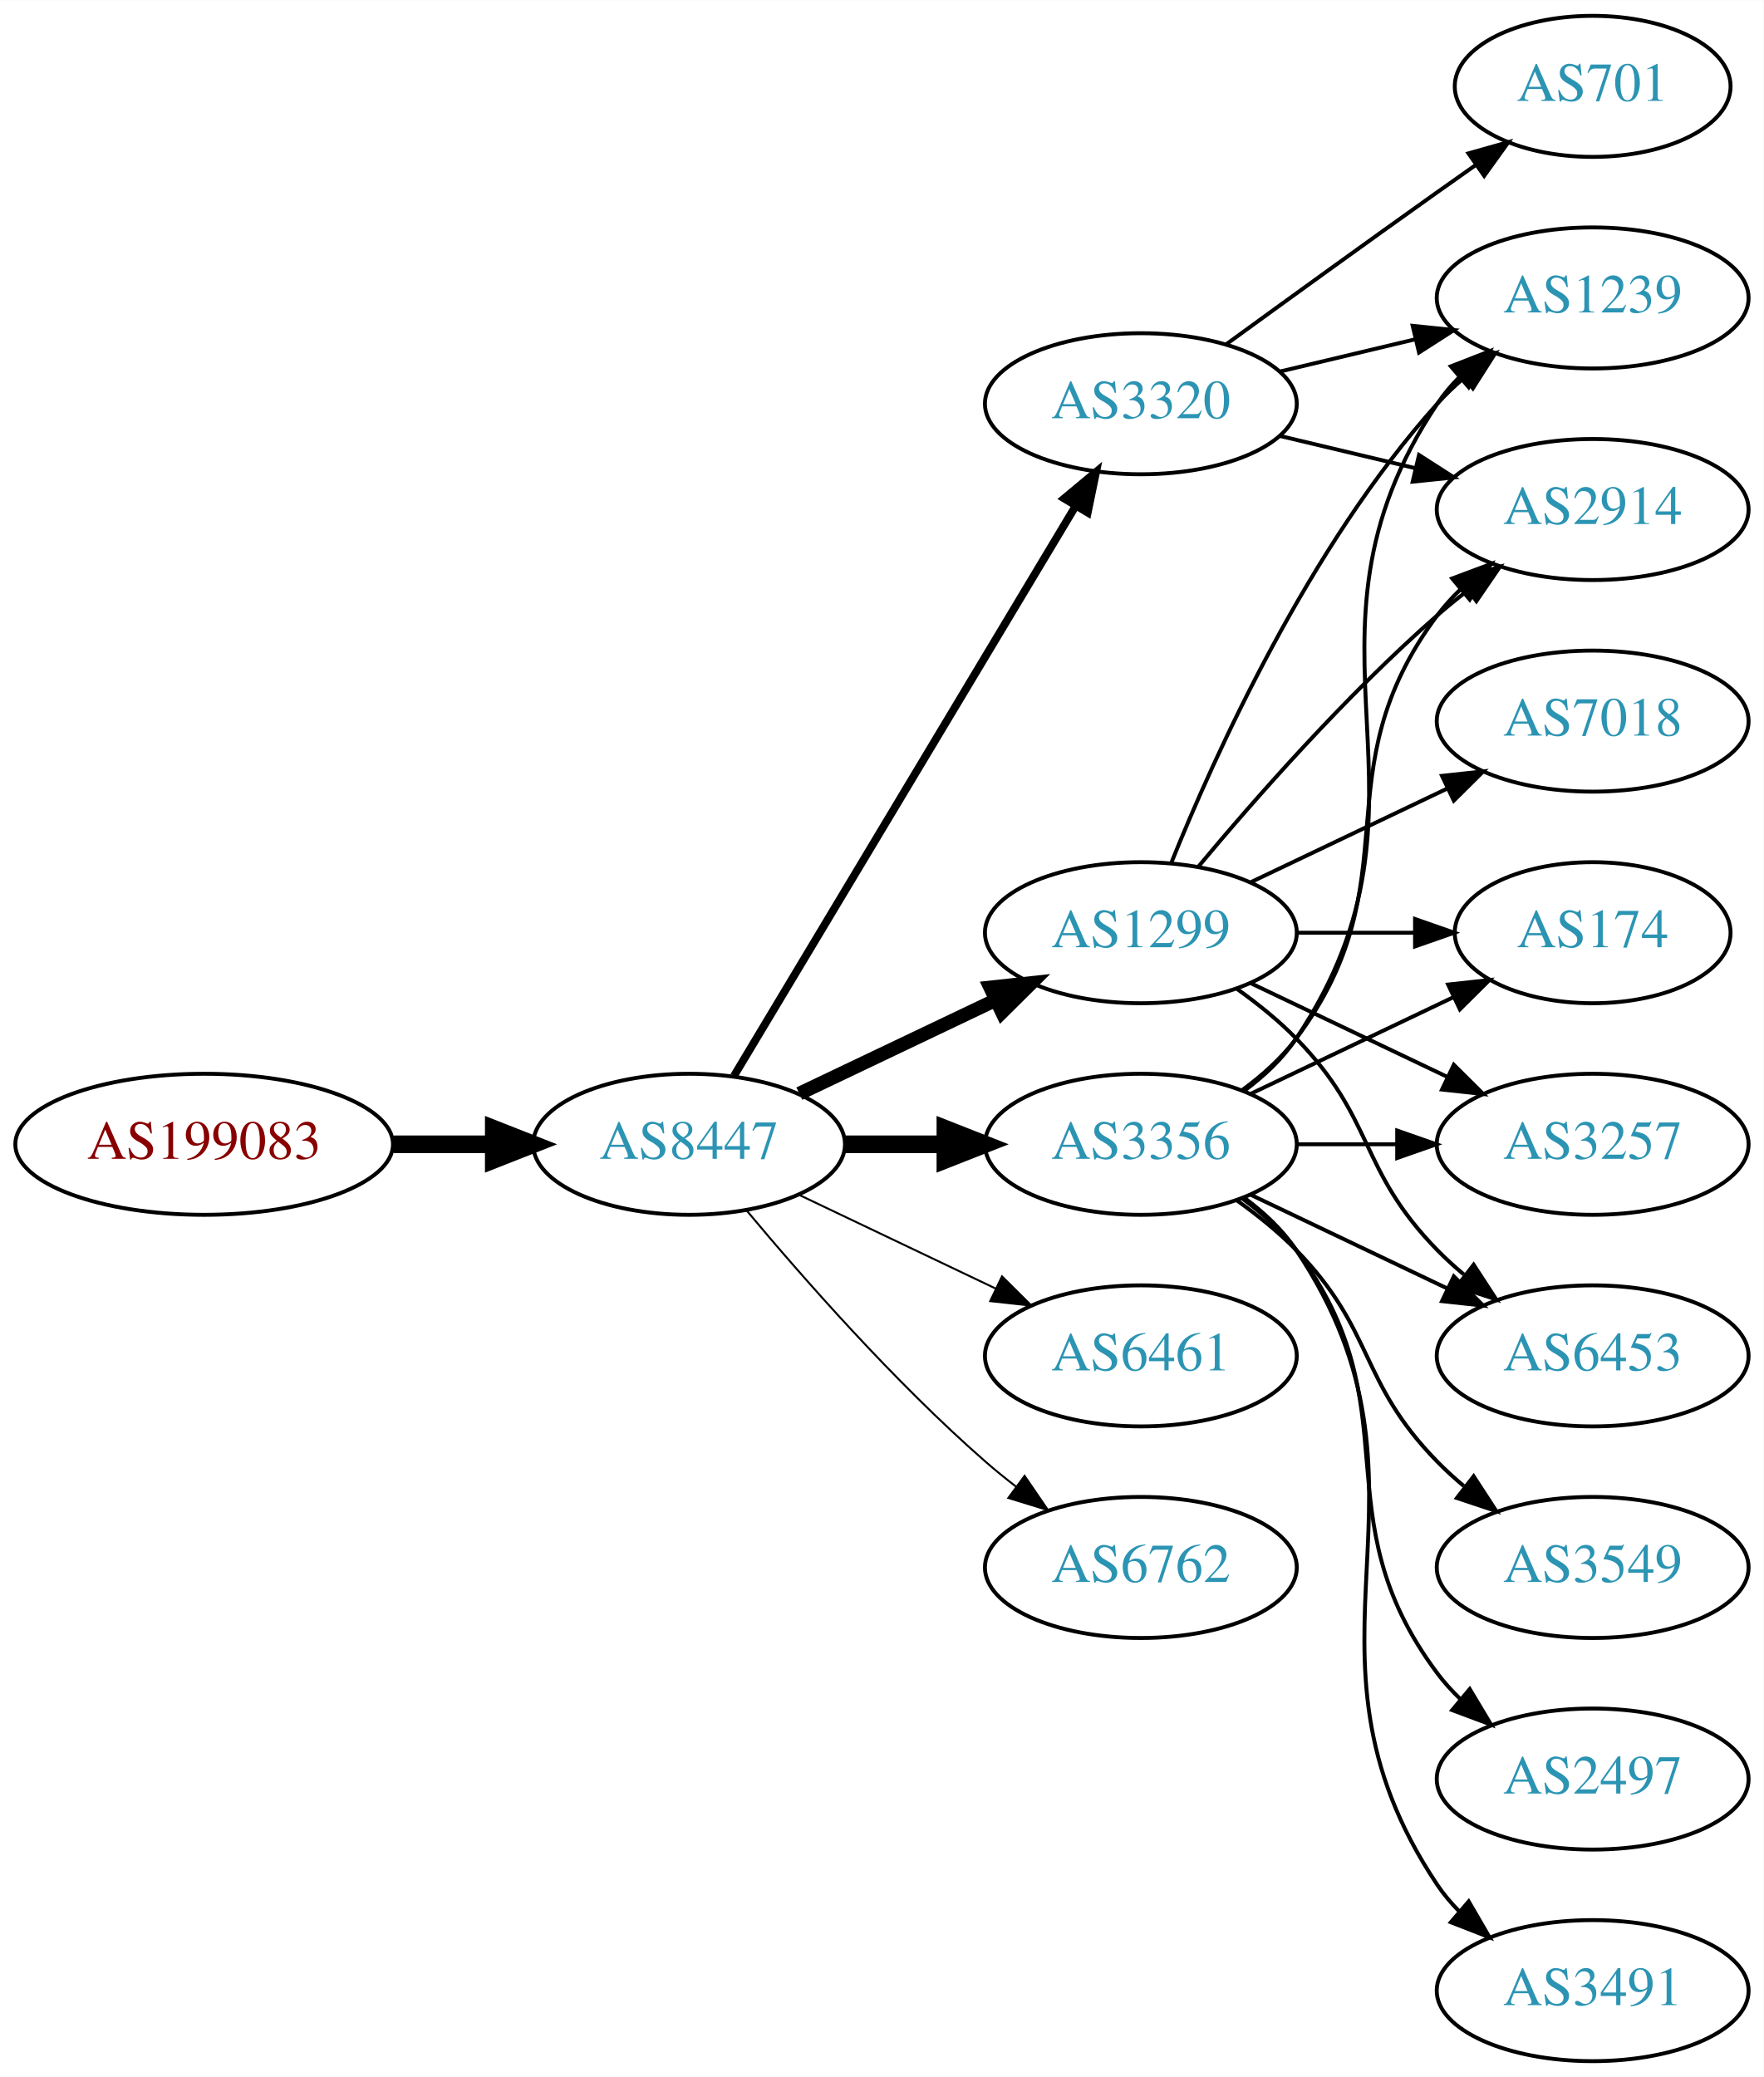
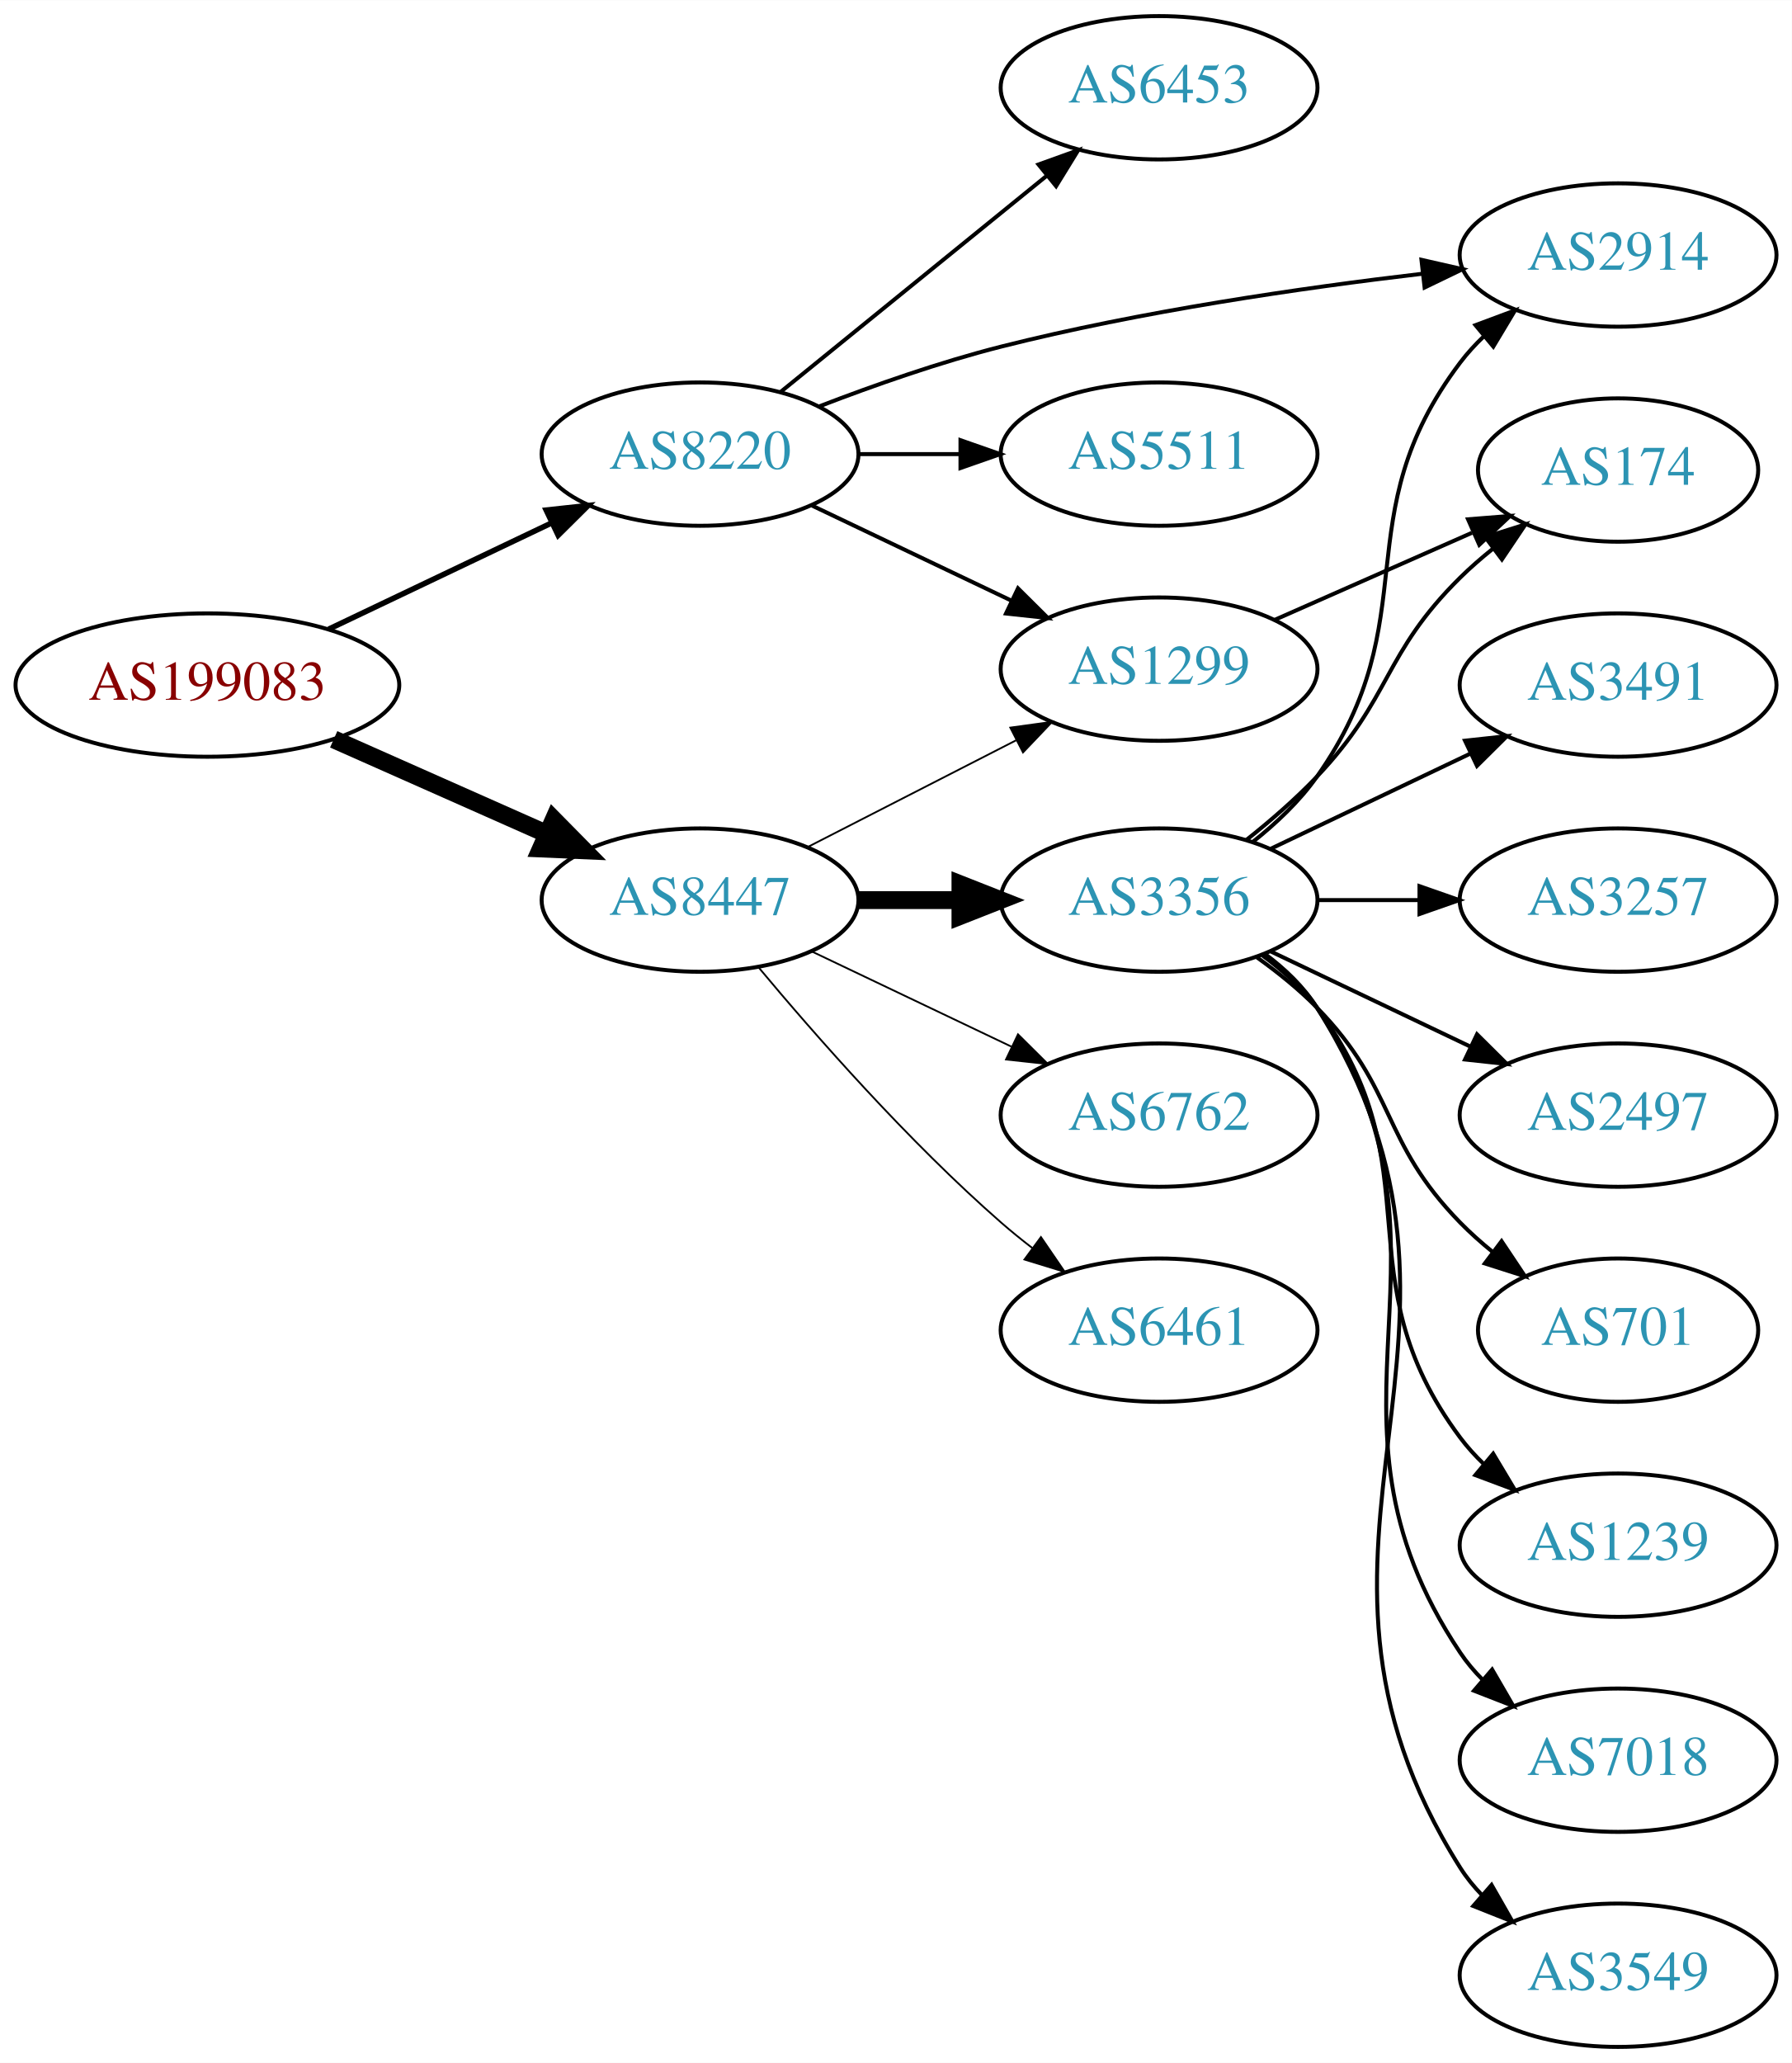
- <svg xmlns="http://www.w3.org/2000/svg" xmlns:xlink="http://www.w3.org/1999/xlink" width="450pt" height="530pt" viewBox="0.00 0.00 450.07 530.00">
-   <g id="graph0" class="graph" transform="scale(1 1) rotate(0) translate(4 526)">
-     <polygon fill="white" stroke="none" points="-4,4 -4,-526 446.07,-526 446.07,4 -4,4" />
+ <svg xmlns="http://www.w3.org/2000/svg" xmlns:xlink="http://www.w3.org/1999/xlink" width="450pt" height="518pt" viewBox="0.00 0.00 450.07 518.00">
+   <g id="graph0" class="graph" transform="scale(1 1) rotate(0) translate(4 514)">
+     <polygon fill="white" stroke="none" points="-4,4 -4,-514 446.07,-514 446.07,4 -4,4" />
    <g id="node1" class="node">
      <g id="a_node1">
        <a xlink:href="/asn/199083" xlink:title="AS199083 ~ MP-AS [AT]">
-           <ellipse fill="#ffffff" stroke="black" cx="48.096" cy="-234" rx="48.192" ry="18" />
-           <text text-anchor="middle" x="48.096" y="-230.3" font-family="Times,serif" font-size="14.00" fill="#880000">AS199083</text>
+           <ellipse fill="#ffffff" stroke="black" cx="48.096" cy="-342" rx="48.192" ry="18" />
+           <text text-anchor="middle" x="48.096" y="-338.3" font-family="Times,serif" font-size="14.00" fill="#880000">AS199083</text>
        </a>
      </g>
    </g>
    <g id="node2" class="node">
      <g id="a_node2">
-         <a xlink:href="/asn/8447" xlink:title="AS8447 ~ A1 Telekom Austria AG [AT]">
-           <ellipse fill="#ffffff" stroke="black" cx="171.838" cy="-234" rx="39.794" ry="18" />
-           <text text-anchor="middle" x="171.838" y="-230.3" font-family="Times,serif" font-size="14.00" fill="#2c94b3">AS8447</text>
+         <a xlink:href="/asn/8220" xlink:title="AS8220 ~ COLT [GB]">
+           <ellipse fill="#ffffff" stroke="black" cx="171.838" cy="-400" rx="39.794" ry="18" />
+           <text text-anchor="middle" x="171.838" y="-396.3" font-family="Times,serif" font-size="14.00" fill="#2c94b3">AS8220</text>
        </a>
      </g>
    </g>
    <g id="edge1" class="edge">
-       <path fill="none" stroke="black" stroke-width="4.5" d="M96.513,-234C104.867,-234 113.577,-234 121.969,-234" />
-       <polygon fill="black" stroke="black" stroke-width="4.5" points="122.004,-237.938 132.004,-234 122.004,-230.063 122.004,-237.938" />
+       <path fill="none" stroke="black" stroke-width="1.385" d="M78.566,-356.04C95.31,-364.017 116.419,-374.074 134.22,-382.555" />
+       <polygon fill="black" stroke="black" stroke-width="1.385" points="133.187,-385.939 143.72,-387.081 136.198,-379.62 133.187,-385.939" />
    </g>
    <g id="node3" class="node">
      <g id="a_node3">
-         <a xlink:href="/asn/1299" xlink:title="AS1299 ~ Telia Carrier [EU]">
-           <ellipse fill="#ffffff" stroke="black" cx="287.131" cy="-288" rx="39.794" ry="18" />
-           <text text-anchor="middle" x="287.131" y="-284.3" font-family="Times,serif" font-size="14.00" fill="#2c94b3">AS1299</text>
+         <a xlink:href="/asn/8447" xlink:title="AS8447 ~ A1 Telekom Austria AG [AT]">
+           <ellipse fill="#ffffff" stroke="black" cx="171.838" cy="-288" rx="39.794" ry="18" />
+           <text text-anchor="middle" x="171.838" y="-284.3" font-family="Times,serif" font-size="14.00" fill="#2c94b3">AS8447</text>
        </a>
      </g>
    </g>
    <g id="edge2" class="edge">
-       <path fill="none" stroke="black" stroke-width="3.5" d="M199.974,-246.934C214.968,-254.081 233.789,-263.052 250.013,-270.785" />
-       <polygon fill="black" stroke="black" stroke-width="3.5" points="248.683,-274.028 259.216,-275.171 251.695,-267.709 248.683,-274.028" />
+       <path fill="none" stroke="black" stroke-width="4.5" d="M79.816,-328.374C96.101,-321.15 116.238,-312.219 133.427,-304.594" />
+       <polygon fill="black" stroke="black" stroke-width="4.5" points="135.086,-308.166 142.631,-300.512 131.893,-300.967 135.086,-308.166" />
    </g>
    <g id="node4" class="node">
      <g id="a_node4">
-         <a xlink:href="/asn/3356" xlink:title="AS3356 ~ Level 3 Parent, LLC [US]">
-           <ellipse fill="#ffffff" stroke="black" cx="287.131" cy="-234" rx="39.794" ry="18" />
-           <text text-anchor="middle" x="287.131" y="-230.3" font-family="Times,serif" font-size="14.00" fill="#2c94b3">AS3356</text>
+         <a xlink:href="/asn/6453" xlink:title="AS6453 ~ TATA COMMUNICATIONS (AMERICA) INC [US]">
+           <ellipse fill="#ffffff" stroke="black" cx="287.131" cy="-492" rx="39.794" ry="18" />
+           <text text-anchor="middle" x="287.131" y="-488.3" font-family="Times,serif" font-size="14.00" fill="#2c94b3">AS6453</text>
        </a>
      </g>
    </g>
    <g id="edge3" class="edge">
-       <path fill="none" stroke="black" stroke-width="4.5" d="M211.51,-234C219.713,-234 228.477,-234 237.009,-234" />
-       <polygon fill="black" stroke="black" stroke-width="4.5" points="237.248,-237.938 247.248,-234 237.248,-230.063 237.248,-237.938" />
+       <path fill="none" stroke="black" d="M192.057,-415.607C210.448,-430.542 238.368,-453.214 259.018,-469.983" />
+       <polygon fill="black" stroke="black" points="256.849,-472.73 266.818,-476.317 261.262,-467.296 256.849,-472.73" />
    </g>
    <g id="node5" class="node">
      <g id="a_node5">
+         <a xlink:href="/asn/1299" xlink:title="AS1299 ~ Telia Carrier [EU]">
+           <ellipse fill="#ffffff" stroke="black" cx="287.131" cy="-346" rx="39.794" ry="18" />
+           <text text-anchor="middle" x="287.131" y="-342.3" font-family="Times,serif" font-size="14.00" fill="#2c94b3">AS1299</text>
+         </a>
+       </g>
+     </g>
+     <g id="edge4" class="edge">
+       <path fill="none" stroke="black" d="M199.974,-387.066C214.968,-379.919 233.789,-370.948 250.013,-363.215" />
+       <polygon fill="black" stroke="black" points="251.695,-366.291 259.216,-358.829 248.683,-359.972 251.695,-366.291" />
+     </g>
+     <g id="node6" class="node">
+       <g id="a_node6">
+         <a xlink:href="/asn/2914" xlink:title="AS2914 ~ NTT America, Inc. [US]">
+           <ellipse fill="#ffffff" stroke="black" cx="402.424" cy="-450" rx="39.794" ry="18" />
+           <text text-anchor="middle" x="402.424" y="-446.3" font-family="Times,serif" font-size="14.00" fill="#2c94b3">AS2914</text>
+         </a>
+       </g>
+     </g>
+     <g id="edge5" class="edge">
+       <path fill="none" stroke="black" d="M201.845,-412.014C215.496,-417.271 232.12,-423.115 247.484,-427 282.437,-435.839 322.769,-441.712 353.38,-445.309" />
+       <polygon fill="black" stroke="black" points="353.036,-448.793 363.367,-446.443 353.826,-441.837 353.036,-448.793" />
+     </g>
+     <g id="node7" class="node">
+       <g id="a_node7">
+         <a xlink:href="/asn/5511" xlink:title="AS5511 ~ Orange S.A. [FR]">
+           <ellipse fill="#ffffff" stroke="black" cx="287.131" cy="-400" rx="39.794" ry="18" />
+           <text text-anchor="middle" x="287.131" y="-396.3" font-family="Times,serif" font-size="14.00" fill="#2c94b3">AS5511</text>
+         </a>
+       </g>
+     </g>
+     <g id="edge6" class="edge">
+       <path fill="none" stroke="black" d="M211.51,-400C219.713,-400 228.477,-400 237.009,-400" />
+       <polygon fill="black" stroke="black" points="237.248,-403.5 247.248,-400 237.248,-396.5 237.248,-403.5" />
+     </g>
+     <g id="edge9" class="edge">
+       <path fill="none" stroke="black" stroke-width="0.45" d="M198.83,-301.306C214.374,-309.264 234.324,-319.478 251.229,-328.132" />
+       <polygon fill="black" stroke="black" stroke-width="0.45" points="249.764,-331.314 260.26,-332.756 252.954,-325.083 249.764,-331.314" />
+     </g>
+     <g id="node8" class="node">
+       <g id="a_node8">
+         <a xlink:href="/asn/6762" xlink:title="AS6762 ~ TELECOM ITALIA SPARKLE S.p.A. [IT]">
+           <ellipse fill="#ffffff" stroke="black" cx="287.131" cy="-234" rx="39.794" ry="18" />
+           <text text-anchor="middle" x="287.131" y="-230.3" font-family="Times,serif" font-size="14.00" fill="#2c94b3">AS6762</text>
+         </a>
+       </g>
+     </g>
+     <g id="edge7" class="edge">
+       <path fill="none" stroke="black" stroke-width="0.45" d="M199.974,-275.066C214.968,-267.919 233.789,-258.948 250.013,-251.215" />
+       <polygon fill="black" stroke="black" stroke-width="0.45" points="251.695,-254.291 259.216,-246.829 248.683,-247.972 251.695,-254.291" />
+     </g>
+     <g id="node9" class="node">
+       <g id="a_node9">
+         <a xlink:href="/asn/3356" xlink:title="AS3356 ~ Level 3 Parent, LLC [US]">
+           <ellipse fill="#ffffff" stroke="black" cx="287.131" cy="-288" rx="39.794" ry="18" />
+           <text text-anchor="middle" x="287.131" y="-284.3" font-family="Times,serif" font-size="14.00" fill="#2c94b3">AS3356</text>
+         </a>
+       </g>
+     </g>
+     <g id="edge8" class="edge">
+       <path fill="none" stroke="black" stroke-width="4.5" d="M211.51,-288C219.713,-288 228.477,-288 237.009,-288" />
+       <polygon fill="black" stroke="black" stroke-width="4.5" points="237.248,-291.938 247.248,-288 237.248,-284.063 237.248,-291.938" />
+     </g>
+     <g id="node10" class="node">
+       <g id="a_node10">
        <a xlink:href="/asn/6461" xlink:title="AS6461 ~ Zayo Bandwidth [US]">
          <ellipse fill="#ffffff" stroke="black" cx="287.131" cy="-180" rx="39.794" ry="18" />
          <text text-anchor="middle" x="287.131" y="-176.3" font-family="Times,serif" font-size="14.00" fill="#2c94b3">AS6461</text>
        </a>
      </g>
    </g>
-     <g id="edge4" class="edge">
-       <path fill="none" stroke="black" stroke-width="0.5" d="M199.974,-221.066C214.968,-213.919 233.789,-204.948 250.013,-197.215" />
-       <polygon fill="black" stroke="black" stroke-width="0.5" points="251.695,-200.291 259.216,-192.829 248.683,-193.972 251.695,-200.291" />
-     </g>
-     <g id="node6" class="node">
-       <g id="a_node6">
-         <a xlink:href="/asn/3320" xlink:title="AS3320 ~ DTAG [DE]">
-           <ellipse fill="#ffffff" stroke="black" cx="287.131" cy="-423" rx="39.794" ry="18" />
-           <text text-anchor="middle" x="287.131" y="-419.3" font-family="Times,serif" font-size="14.00" fill="#2c94b3">AS3320</text>
-         </a>
-       </g>
-     </g>
-     <g id="edge5" class="edge">
-       <path fill="none" stroke="black" stroke-width="2" d="M183.293,-251.442C203.274,-284.775 246.98,-357.686 270.465,-396.866" />
-       <polygon fill="black" stroke="black" stroke-width="2" points="267.558,-398.823 275.701,-405.6 273.561,-395.224 267.558,-398.823" />
-     </g>
-     <g id="node7" class="node">
-       <g id="a_node7">
-         <a xlink:href="/asn/6762" xlink:title="AS6762 ~ TELECOM ITALIA SPARKLE S.p.A. [IT]">
-           <ellipse fill="#ffffff" stroke="black" cx="287.131" cy="-126" rx="39.794" ry="18" />
-           <text text-anchor="middle" x="287.131" y="-122.3" font-family="Times,serif" font-size="14.00" fill="#2c94b3">AS6762</text>
-         </a>
-       </g>
-     </g>
-     <g id="edge6" class="edge">
-       <path fill="none" stroke="black" stroke-width="0.5" d="M186.468,-217.183C200.751,-200.071 224.297,-173.255 247.484,-153 249.95,-150.846 252.589,-148.706 255.286,-146.628" />
-       <polygon fill="black" stroke="black" stroke-width="0.5" points="257.459,-149.375 263.44,-140.63 253.311,-143.736 257.459,-149.375" />
-     </g>
-     <g id="node8" class="node">
-       <g id="a_node8">
+     <g id="edge10" class="edge">
+       <path fill="none" stroke="black" stroke-width="0.45" d="M186.468,-271.183C200.751,-254.071 224.297,-227.255 247.484,-207 249.95,-204.846 252.589,-202.706 255.286,-200.628" />
+       <polygon fill="black" stroke="black" stroke-width="0.45" points="257.459,-203.375 263.44,-194.63 253.311,-197.736 257.459,-203.375" />
+     </g>
+     <g id="node13" class="node">
+       <g id="a_node13">
        <a xlink:href="/asn/174" xlink:title="AS174 ~ Cogent Communications [US]">
-           <ellipse fill="#ffffff" stroke="black" cx="402.424" cy="-288" rx="35.194" ry="18" />
-           <text text-anchor="middle" x="402.424" y="-284.3" font-family="Times,serif" font-size="14.00" fill="#2c94b3">AS174</text>
-         </a>
-       </g>
-     </g>
-     <g id="edge21" class="edge">
-       <path fill="none" stroke="black" d="M326.803,-288C336.508,-288 346.999,-288 356.962,-288" />
-       <polygon fill="black" stroke="black" points="357.098,-291.5 367.098,-288 357.098,-284.5 357.098,-291.5" />
-     </g>
-     <g id="node9" class="node">
-       <g id="a_node9">
-         <a xlink:href="/asn/1239" xlink:title="AS1239 ~ Sprint [US]">
-           <ellipse fill="#ffffff" stroke="black" cx="402.424" cy="-450" rx="39.794" ry="18" />
-           <text text-anchor="middle" x="402.424" y="-446.3" font-family="Times,serif" font-size="14.00" fill="#2c94b3">AS1239</text>
-         </a>
-       </g>
-     </g>
-     <g id="edge19" class="edge">
-       <path fill="none" stroke="black" d="M294.879,-305.787C305.93,-333.243 329.983,-386.578 362.777,-423 364.78,-425.224 366.999,-427.363 369.331,-429.397" />
-       <polygon fill="black" stroke="black" points="367.529,-432.433 377.55,-435.873 371.862,-426.935 367.529,-432.433" />
-     </g>
-     <g id="node10" class="node">
-       <g id="a_node10">
-         <a xlink:href="/asn/2914" xlink:title="AS2914 ~ NTT America, Inc. [US]">
-           <ellipse fill="#ffffff" stroke="black" cx="402.424" cy="-396" rx="39.794" ry="18" />
-           <text text-anchor="middle" x="402.424" y="-392.3" font-family="Times,serif" font-size="14.00" fill="#2c94b3">AS2914</text>
-         </a>
-       </g>
-     </g>
-     <g id="edge22" class="edge">
-       <path fill="none" stroke="black" d="M301.761,-304.817C316.044,-321.929 339.59,-348.745 362.777,-369 365.243,-371.154 367.882,-373.294 370.579,-375.372" />
-       <polygon fill="black" stroke="black" points="368.604,-378.264 378.733,-381.37 372.752,-372.625 368.604,-378.264" />
+           <ellipse fill="#ffffff" stroke="black" cx="402.424" cy="-396" rx="35.194" ry="18" />
+           <text text-anchor="middle" x="402.424" y="-392.3" font-family="Times,serif" font-size="14.00" fill="#2c94b3">AS174</text>
+         </a>
+       </g>
+     </g>
+     <g id="edge20" class="edge">
+       <path fill="none" stroke="black" d="M316.136,-358.36C331.113,-364.969 349.714,-373.179 365.72,-380.243" />
+       <polygon fill="black" stroke="black" points="364.733,-383.633 375.294,-384.468 367.559,-377.228 364.733,-383.633" />
+     </g>
+     <g id="edge11" class="edge">
+       <path fill="none" stroke="black" d="M310.583,-302.536C316.487,-307.217 322.417,-312.813 326.777,-319 354.958,-358.979 333.288,-383.976 362.777,-423 364.535,-425.326 366.552,-427.528 368.722,-429.595" />
+       <polygon fill="black" stroke="black" points="366.607,-432.388 376.535,-436.087 371.081,-427.004 366.607,-432.388" />
    </g>
    <g id="node11" class="node">
      <g id="a_node11">
+         <a xlink:href="/asn/3549" xlink:title="AS3549 ~ Level 3 Parent, LLC [US]">
+           <ellipse fill="#ffffff" stroke="black" cx="402.424" cy="-18" rx="39.794" ry="18" />
+           <text text-anchor="middle" x="402.424" y="-14.3" font-family="Times,serif" font-size="14.00" fill="#2c94b3">AS3549</text>
+         </a>
+       </g>
+     </g>
+     <g id="edge12" class="edge">
+       <path fill="none" stroke="black" d="M313.657,-274.528C318.702,-270.777 323.457,-266.26 326.777,-261 378.727,-178.7 310.828,-127.3 362.777,-45 364.334,-42.534 366.205,-40.232 368.274,-38.095" />
+       <polygon fill="black" stroke="black" points="370.644,-40.673 375.898,-31.473 366.053,-35.389 370.644,-40.673" />
+     </g>
+     <g id="node12" class="node">
+       <g id="a_node12">
+         <a xlink:href="/asn/3491" xlink:title="AS3491 ~ PCCW Global, Inc. [US]">
+           <ellipse fill="#ffffff" stroke="black" cx="402.424" cy="-342" rx="39.794" ry="18" />
+           <text text-anchor="middle" x="402.424" y="-338.3" font-family="Times,serif" font-size="14.00" fill="#2c94b3">AS3491</text>
+         </a>
+       </g>
+     </g>
+     <g id="edge13" class="edge">
+       <path fill="none" stroke="black" d="M315.267,-300.934C330.261,-308.081 349.082,-317.052 365.306,-324.785" />
+       <polygon fill="black" stroke="black" points="363.976,-328.028 374.509,-329.171 366.988,-321.709 363.976,-328.028" />
+     </g>
+     <g id="edge14" class="edge">
+       <path fill="none" stroke="black" d="M309.083,-303.118C315.089,-307.887 321.448,-313.386 326.777,-319 345.63,-338.86 343.278,-349.775 362.777,-369 365.302,-371.489 368.078,-373.908 370.949,-376.211" />
+       <polygon fill="black" stroke="black" points="369.055,-379.165 379.16,-382.35 373.247,-373.559 369.055,-379.165" />
+     </g>
+     <g id="node14" class="node">
+       <g id="a_node14">
        <a xlink:href="/asn/3257" xlink:title="AS3257 ~ GTT [DE]">
+           <ellipse fill="#ffffff" stroke="black" cx="402.424" cy="-288" rx="39.794" ry="18" />
+           <text text-anchor="middle" x="402.424" y="-284.3" font-family="Times,serif" font-size="14.00" fill="#2c94b3">AS3257</text>
+         </a>
+       </g>
+     </g>
+     <g id="edge15" class="edge">
+       <path fill="none" stroke="black" d="M326.803,-288C335.006,-288 343.77,-288 352.302,-288" />
+       <polygon fill="black" stroke="black" points="352.541,-291.5 362.541,-288 352.541,-284.5 352.541,-291.5" />
+     </g>
+     <g id="node15" class="node">
+       <g id="a_node15">
+         <a xlink:href="/asn/2497" xlink:title="AS2497 ~ Internet Initiative Japan Inc. [JP]">
          <ellipse fill="#ffffff" stroke="black" cx="402.424" cy="-234" rx="39.794" ry="18" />
-           <text text-anchor="middle" x="402.424" y="-230.3" font-family="Times,serif" font-size="14.00" fill="#2c94b3">AS3257</text>
-         </a>
-       </g>
-     </g>
-     <g id="edge18" class="edge">
+           <text text-anchor="middle" x="402.424" y="-230.3" font-family="Times,serif" font-size="14.00" fill="#2c94b3">AS2497</text>
+         </a>
+       </g>
+     </g>
+     <g id="edge16" class="edge">
      <path fill="none" stroke="black" d="M315.267,-275.066C330.261,-267.919 349.082,-258.948 365.306,-251.215" />
      <polygon fill="black" stroke="black" points="366.988,-254.291 374.509,-246.829 363.976,-247.972 366.988,-254.291" />
-     </g>
-     <g id="node14" class="node">
-       <g id="a_node14">
-         <a xlink:href="/asn/6453" xlink:title="AS6453 ~ TATA COMMUNICATIONS (AMERICA) INC [US]">
-           <ellipse fill="#ffffff" stroke="black" cx="402.424" cy="-180" rx="39.794" ry="18" />
-           <text text-anchor="middle" x="402.424" y="-176.3" font-family="Times,serif" font-size="14.00" fill="#2c94b3">AS6453</text>
-         </a>
-       </g>
-     </g>
-     <g id="edge20" class="edge">
-       <path fill="none" stroke="black" d="M311.725,-273.611C316.981,-269.852 322.313,-265.563 326.777,-261 346.95,-240.383 342.605,-227.617 362.777,-207 364.87,-204.861 367.154,-202.782 369.53,-200.79" />
-       <polygon fill="black" stroke="black" points="372.049,-203.268 377.83,-194.389 367.774,-197.725 372.049,-203.268" />
-     </g>
-     <g id="node17" class="node">
-       <g id="a_node17">
-         <a xlink:href="/asn/7018" xlink:title="AS7018 ~ ATT-INTERNET4 [US]">
-           <ellipse fill="#ffffff" stroke="black" cx="402.424" cy="-342" rx="39.794" ry="18" />
-           <text text-anchor="middle" x="402.424" y="-338.3" font-family="Times,serif" font-size="14.00" fill="#2c94b3">AS7018</text>
-         </a>
-       </g>
-     </g>
-     <g id="edge23" class="edge">
-       <path fill="none" stroke="black" d="M315.267,-300.934C330.261,-308.081 349.082,-317.052 365.306,-324.785" />
-       <polygon fill="black" stroke="black" points="363.976,-328.028 374.509,-329.171 366.988,-321.709 363.976,-328.028" />
-     </g>
-     <g id="edge7" class="edge">
-       <path fill="none" stroke="black" d="M315.267,-246.934C330.699,-254.29 350.185,-263.577 366.72,-271.459" />
-       <polygon fill="black" stroke="black" points="365.529,-274.768 376.062,-275.911 368.54,-268.449 365.529,-274.768" />
-     </g>
-     <g id="edge8" class="edge">
-       <path fill="none" stroke="black" d="M313.45,-247.607C318.506,-251.351 323.318,-255.831 326.777,-261 367.802,-322.294 321.753,-361.706 362.777,-423 364.399,-425.423 366.318,-427.695 368.42,-429.81" />
-       <polygon fill="black" stroke="black" points="366.233,-432.546 376.105,-436.393 370.787,-427.229 366.233,-432.546" />
-     </g>
-     <g id="edge9" class="edge">
-       <path fill="none" stroke="black" d="M313.062,-247.882C318.138,-251.611 323.056,-256.016 326.777,-261 357.049,-301.542 332.506,-328.458 362.777,-369 364.522,-371.336 366.529,-373.545 368.693,-375.617" />
-       <polygon fill="black" stroke="black" points="366.57,-378.405 376.493,-382.118 371.052,-373.027 366.57,-378.405" />
-     </g>
-     <g id="edge10" class="edge">
-       <path fill="none" stroke="black" d="M326.803,-234C335.006,-234 343.77,-234 352.302,-234" />
-       <polygon fill="black" stroke="black" points="352.541,-237.5 362.541,-234 352.541,-230.5 352.541,-237.5" />
-     </g>
-     <g id="node12" class="node">
-       <g id="a_node12">
-         <a xlink:href="/asn/3549" xlink:title="AS3549 ~ Level 3 Parent, LLC [US]">
-           <ellipse fill="#ffffff" stroke="black" cx="402.424" cy="-126" rx="39.794" ry="18" />
-           <text text-anchor="middle" x="402.424" y="-122.3" font-family="Times,serif" font-size="14.00" fill="#2c94b3">AS3549</text>
-         </a>
-       </g>
-     </g>
-     <g id="edge11" class="edge">
-       <path fill="none" stroke="black" d="M311.725,-219.611C316.981,-215.852 322.313,-211.563 326.777,-207 346.95,-186.383 342.605,-173.617 362.777,-153 364.87,-150.861 367.154,-148.782 369.53,-146.79" />
-       <polygon fill="black" stroke="black" points="372.049,-149.268 377.83,-140.389 367.774,-143.725 372.049,-149.268" />
-     </g>
-     <g id="node13" class="node">
-       <g id="a_node13">
-         <a xlink:href="/asn/2497" xlink:title="AS2497 ~ Internet Initiative Japan Inc. [JP]">
-           <ellipse fill="#ffffff" stroke="black" cx="402.424" cy="-72" rx="39.794" ry="18" />
-           <text text-anchor="middle" x="402.424" y="-68.3" font-family="Times,serif" font-size="14.00" fill="#2c94b3">AS2497</text>
-         </a>
-       </g>
-     </g>
-     <g id="edge12" class="edge">
-       <path fill="none" stroke="black" d="M313.062,-220.118C318.138,-216.389 323.056,-211.984 326.777,-207 357.049,-166.458 332.506,-139.542 362.777,-99 364.522,-96.664 366.529,-94.455 368.693,-92.383" />
-       <polygon fill="black" stroke="black" points="371.052,-94.973 376.493,-85.882 366.57,-89.595 371.052,-94.973" />
-     </g>
-     <g id="edge13" class="edge">
-       <path fill="none" stroke="black" d="M315.267,-221.066C330.261,-213.919 349.082,-204.948 365.306,-197.215" />
-       <polygon fill="black" stroke="black" points="366.988,-200.291 374.509,-192.829 363.976,-193.972 366.988,-200.291" />
-     </g>
-     <g id="node15" class="node">
-       <g id="a_node15">
-         <a xlink:href="/asn/3491" xlink:title="AS3491 ~ PCCW Global, Inc. [US]">
-           <ellipse fill="#ffffff" stroke="black" cx="402.424" cy="-18" rx="39.794" ry="18" />
-           <text text-anchor="middle" x="402.424" y="-14.3" font-family="Times,serif" font-size="14.00" fill="#2c94b3">AS3491</text>
-         </a>
-       </g>
-     </g>
-     <g id="edge14" class="edge">
-       <path fill="none" stroke="black" d="M313.45,-220.393C318.506,-216.649 323.318,-212.169 326.777,-207 367.802,-145.706 321.753,-106.294 362.777,-45 364.399,-42.577 366.318,-40.305 368.42,-38.19" />
-       <polygon fill="black" stroke="black" points="370.787,-40.771 376.105,-31.607 366.233,-35.454 370.787,-40.771" />
-     </g>
-     <g id="edge15" class="edge">
-       <path fill="none" stroke="black" d="M322.738,-431.248C333.609,-433.838 345.764,-436.735 357.206,-439.462" />
-       <polygon fill="black" stroke="black" points="356.49,-442.889 367.029,-441.803 358.112,-436.08 356.49,-442.889" />
-     </g>
-     <g id="edge16" class="edge">
-       <path fill="none" stroke="black" d="M322.738,-414.752C333.609,-412.162 345.764,-409.265 357.206,-406.538" />
-       <polygon fill="black" stroke="black" points="358.112,-409.92 367.029,-404.197 356.49,-403.111 358.112,-409.92" />
    </g>
    <g id="node16" class="node">
      <g id="a_node16">
        <a xlink:href="/asn/701" xlink:title="AS701 ~ UUNET [US]">
-           <ellipse fill="#ffffff" stroke="black" cx="402.424" cy="-504" rx="35.194" ry="18" />
-           <text text-anchor="middle" x="402.424" y="-500.3" font-family="Times,serif" font-size="14.00" fill="#2c94b3">AS701</text>
+           <ellipse fill="#ffffff" stroke="black" cx="402.424" cy="-180" rx="35.194" ry="18" />
+           <text text-anchor="middle" x="402.424" y="-176.3" font-family="Times,serif" font-size="14.00" fill="#2c94b3">AS701</text>
        </a>
      </g>
    </g>
    <g id="edge17" class="edge">
-       <path fill="none" stroke="black" d="M308.979,-438.222C323.913,-449.091 344.527,-464.025 362.777,-477 365.988,-479.282 369.357,-481.661 372.711,-484.018" />
-       <polygon fill="black" stroke="black" points="370.723,-486.899 380.922,-489.77 374.74,-481.166 370.723,-486.899" />
+       <path fill="none" stroke="black" d="M311.725,-273.611C316.981,-269.852 322.313,-265.563 326.777,-261 346.95,-240.383 342.605,-227.617 362.777,-207 365.257,-204.466 368.003,-202.017 370.856,-199.696" />
+       <polygon fill="black" stroke="black" points="373.158,-202.343 379.041,-193.532 368.947,-196.752 373.158,-202.343" />
+     </g>
+     <g id="node17" class="node">
+       <g id="a_node17">
+         <a xlink:href="/asn/1239" xlink:title="AS1239 ~ Sprint [US]">
+           <ellipse fill="#ffffff" stroke="black" cx="402.424" cy="-126" rx="39.794" ry="18" />
+           <text text-anchor="middle" x="402.424" y="-122.3" font-family="Times,serif" font-size="14.00" fill="#2c94b3">AS1239</text>
+         </a>
+       </g>
+     </g>
+     <g id="edge18" class="edge">
+       <path fill="none" stroke="black" d="M313.062,-274.118C318.138,-270.389 323.056,-265.984 326.777,-261 357.049,-220.458 332.506,-193.542 362.777,-153 364.522,-150.664 366.529,-148.455 368.693,-146.383" />
+       <polygon fill="black" stroke="black" points="371.052,-148.973 376.493,-139.882 366.57,-143.595 371.052,-148.973" />
+     </g>
+     <g id="node18" class="node">
+       <g id="a_node18">
+         <a xlink:href="/asn/7018" xlink:title="AS7018 ~ ATT-INTERNET4 [US]">
+           <ellipse fill="#ffffff" stroke="black" cx="402.424" cy="-72" rx="39.794" ry="18" />
+           <text text-anchor="middle" x="402.424" y="-68.3" font-family="Times,serif" font-size="14.00" fill="#2c94b3">AS7018</text>
+         </a>
+       </g>
+     </g>
+     <g id="edge19" class="edge">
+       <path fill="none" stroke="black" d="M313.45,-274.393C318.506,-270.649 323.318,-266.169 326.777,-261 367.802,-199.706 321.753,-160.294 362.777,-99 364.399,-96.577 366.318,-94.305 368.42,-92.19" />
+       <polygon fill="black" stroke="black" points="370.787,-94.771 376.105,-85.607 366.233,-89.454 370.787,-94.771" />
    </g>
  </g>
</svg>
